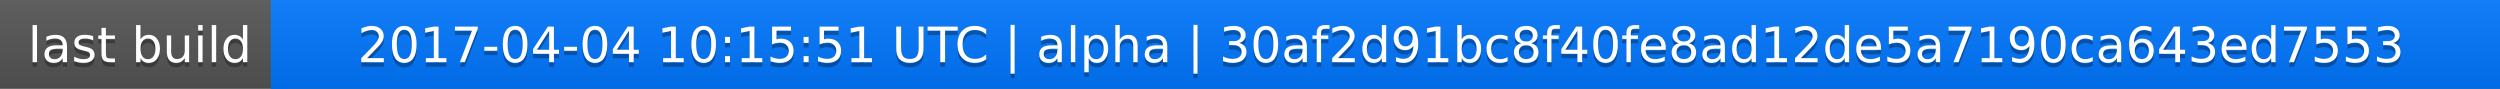
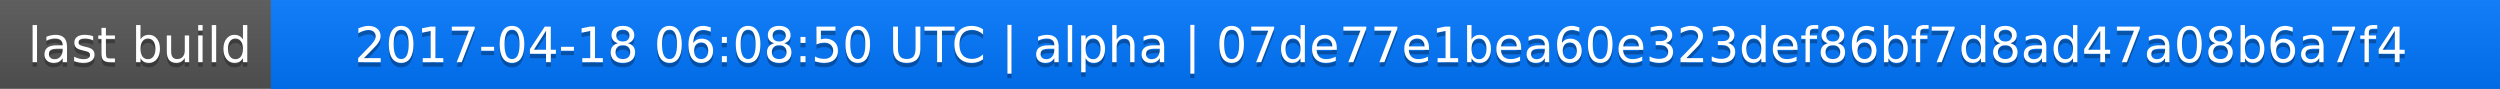
<svg xmlns="http://www.w3.org/2000/svg" width="563" height="20">
  <linearGradient id="a" x2="0" y2="100%">
    <stop offset="0" stop-color="#bbb" stop-opacity=".1" />
    <stop offset="1" stop-opacity=".1" />
  </linearGradient>
  <rect rx="0" width="563" height="20" fill="#555" />
  <rect rx="0" x="61" width="502" height="20" fill="#07f" />
  <path fill="#07f" d="M61 0h4v20h-4z" />
  <rect rx="0" width="563" height="20" fill="url(#a)" />
  <g fill="#fff" text-anchor="middle" font-family="DejaVu Sans,Verdana,Geneva,sans-serif" font-size="11">
    <text x="31.5" y="15" fill="#010101" fill-opacity=".3">last build</text>
    <text x="31.5" y="14">last build</text>
-     <text x="311" y="15" fill="#010101" fill-opacity=".3">2017-04-04 10:15:51 UTC | alpha | 30af2d91bc8f40fe8ad12de5a7190ca643ed7553</text>
-     <text x="311" y="14">2017-04-04 10:15:51 UTC | alpha | 30af2d91bc8f40fe8ad12de5a7190ca643ed7553</text>
+     <text x="311" y="15" fill="#010101" fill-opacity=".3">2017-04-18 06:08:50 UTC | alpha | 07de77e1bea60e323def86bf7d8ad47a08b6a7f4</text>
+     <text x="311" y="14">2017-04-18 06:08:50 UTC | alpha | 07de77e1bea60e323def86bf7d8ad47a08b6a7f4</text>
  </g>
</svg>
